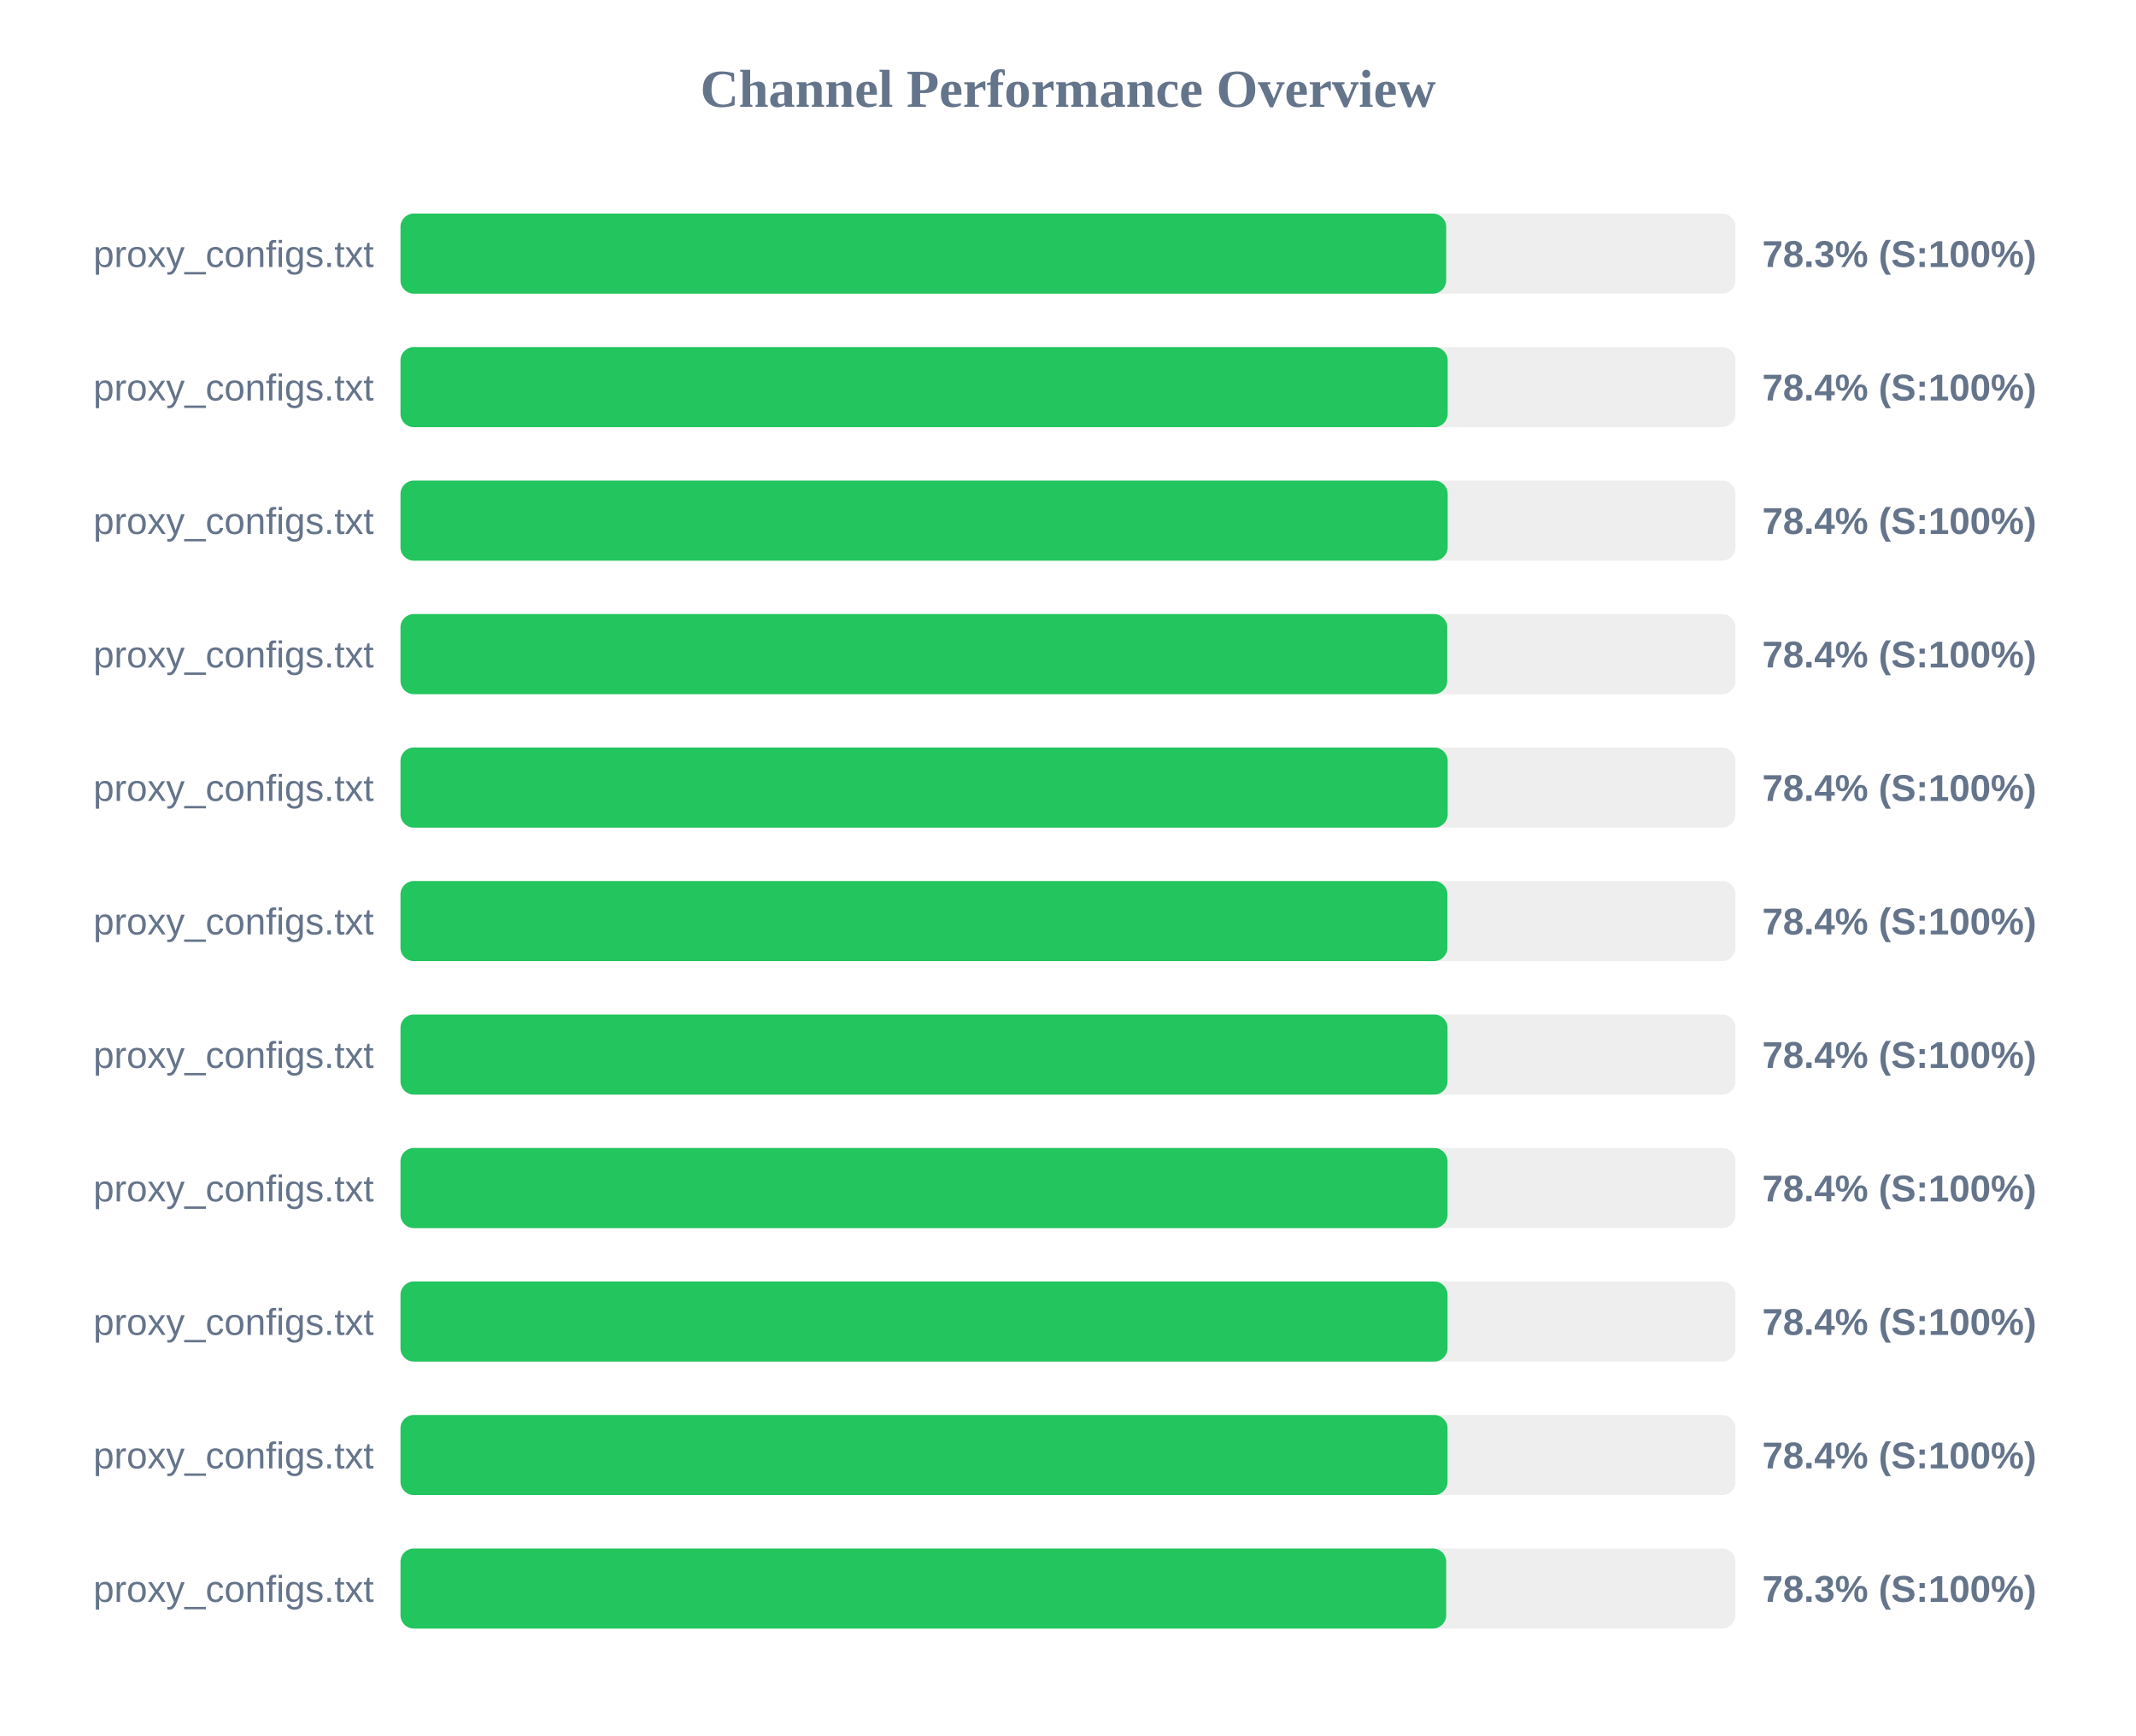
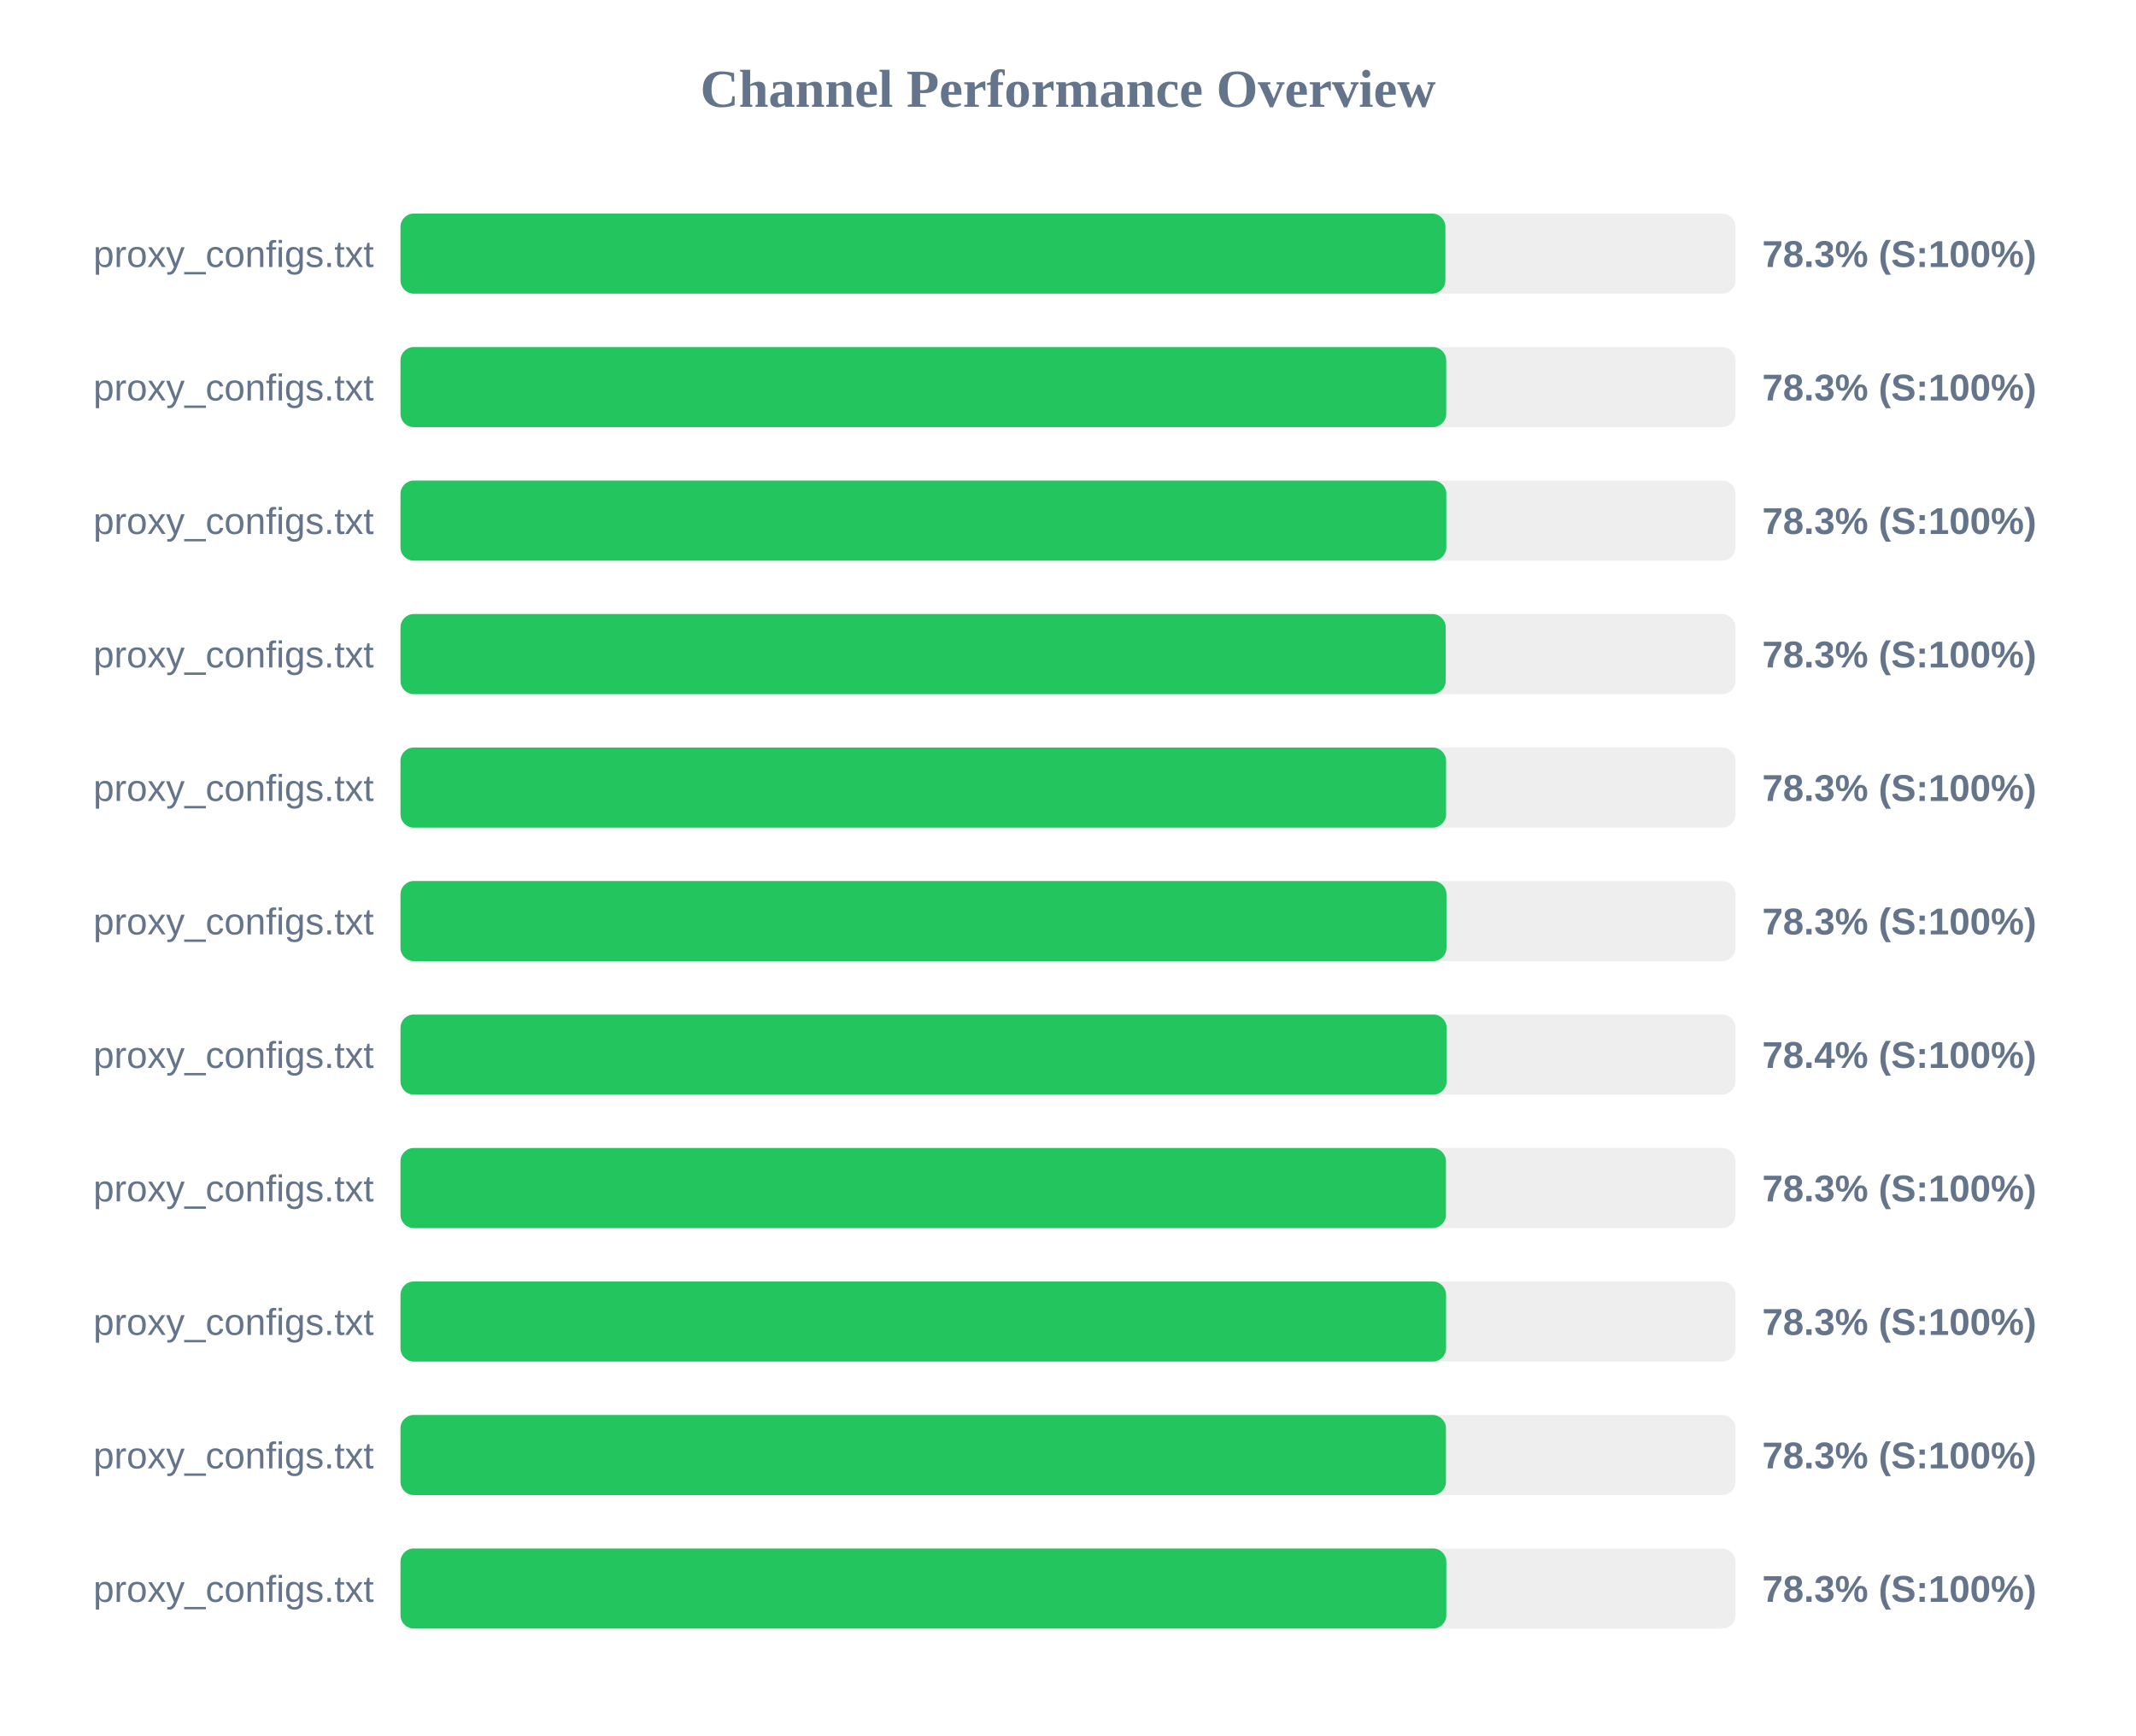
<svg xmlns="http://www.w3.org/2000/svg" width="800" height="650" version="1.1">
  <style>
        .row { font: 14px Arial; fill: #64748b; }
        .score { font: bold 14px Arial; fill: #64748b; }
    </style>
  <text x="400" y="40" text-anchor="middle" font-size="20px" font-weight="bold" fill="#64748b">Channel Performance Overview</text>
  <rect x="150" y="80" width="500" height="30" fill="#eee" rx="5" />
-   <rect x="150" y="80" width="391.65" height="30" fill="#22c55e" rx="5" />
+   <rect x="150" y="80" width="391.35" height="30" fill="#22c55e" rx="5" />
  <text x="140" y="100" text-anchor="end" class="row">proxy_configs.txt</text>
  <text x="660" y="100" text-anchor="start" class="score">78.3% (S:100%)</text>
  <rect x="150" y="130" width="500" height="30" fill="#eee" rx="5" />
-   <rect x="150" y="130" width="392.2" height="30" fill="#22c55e" rx="5" />
+   <rect x="150" y="130" width="391.65" height="30" fill="#22c55e" rx="5" />
  <text x="140" y="150" text-anchor="end" class="row">proxy_configs.txt</text>
-   <text x="660" y="150" text-anchor="start" class="score">78.4% (S:100%)</text>
+   <text x="660" y="150" text-anchor="start" class="score">78.3% (S:100%)</text>
  <rect x="150" y="180" width="500" height="30" fill="#eee" rx="5" />
-   <rect x="150" y="180" width="392.2" height="30" fill="#22c55e" rx="5" />
+   <rect x="150" y="180" width="391.7" height="30" fill="#22c55e" rx="5" />
  <text x="140" y="200" text-anchor="end" class="row">proxy_configs.txt</text>
-   <text x="660" y="200" text-anchor="start" class="score">78.4% (S:100%)</text>
+   <text x="660" y="200" text-anchor="start" class="score">78.3% (S:100%)</text>
  <rect x="150" y="230" width="500" height="30" fill="#eee" rx="5" />
-   <rect x="150" y="230" width="392.05" height="30" fill="#22c55e" rx="5" />
+   <rect x="150" y="230" width="391.45" height="30" fill="#22c55e" rx="5" />
  <text x="140" y="250" text-anchor="end" class="row">proxy_configs.txt</text>
-   <text x="660" y="250" text-anchor="start" class="score">78.4% (S:100%)</text>
+   <text x="660" y="250" text-anchor="start" class="score">78.3% (S:100%)</text>
  <rect x="150" y="280" width="500" height="30" fill="#eee" rx="5" />
-   <rect x="150" y="280" width="392.2" height="30" fill="#22c55e" rx="5" />
+   <rect x="150" y="280" width="391.6" height="30" fill="#22c55e" rx="5" />
  <text x="140" y="300" text-anchor="end" class="row">proxy_configs.txt</text>
-   <text x="660" y="300" text-anchor="start" class="score">78.4% (S:100%)</text>
+   <text x="660" y="300" text-anchor="start" class="score">78.3% (S:100%)</text>
  <rect x="150" y="330" width="500" height="30" fill="#eee" rx="5" />
-   <rect x="150" y="330" width="392.1" height="30" fill="#22c55e" rx="5" />
+   <rect x="150" y="330" width="391.75" height="30" fill="#22c55e" rx="5" />
  <text x="140" y="350" text-anchor="end" class="row">proxy_configs.txt</text>
-   <text x="660" y="350" text-anchor="start" class="score">78.4% (S:100%)</text>
+   <text x="660" y="350" text-anchor="start" class="score">78.3% (S:100%)</text>
  <rect x="150" y="380" width="500" height="30" fill="#eee" rx="5" />
-   <rect x="150" y="380" width="392.15" height="30" fill="#22c55e" rx="5" />
+   <rect x="150" y="380" width="391.8" height="30" fill="#22c55e" rx="5" />
  <text x="140" y="400" text-anchor="end" class="row">proxy_configs.txt</text>
  <text x="660" y="400" text-anchor="start" class="score">78.4% (S:100%)</text>
  <rect x="150" y="430" width="500" height="30" fill="#eee" rx="5" />
-   <rect x="150" y="430" width="392.15" height="30" fill="#22c55e" rx="5" />
+   <rect x="150" y="430" width="391.55" height="30" fill="#22c55e" rx="5" />
  <text x="140" y="450" text-anchor="end" class="row">proxy_configs.txt</text>
-   <text x="660" y="450" text-anchor="start" class="score">78.4% (S:100%)</text>
+   <text x="660" y="450" text-anchor="start" class="score">78.3% (S:100%)</text>
  <rect x="150" y="480" width="500" height="30" fill="#eee" rx="5" />
-   <rect x="150" y="480" width="392.15" height="30" fill="#22c55e" rx="5" />
+   <rect x="150" y="480" width="391.6" height="30" fill="#22c55e" rx="5" />
  <text x="140" y="500" text-anchor="end" class="row">proxy_configs.txt</text>
-   <text x="660" y="500" text-anchor="start" class="score">78.4% (S:100%)</text>
+   <text x="660" y="500" text-anchor="start" class="score">78.3% (S:100%)</text>
  <rect x="150" y="530" width="500" height="30" fill="#eee" rx="5" />
-   <rect x="150" y="530" width="392.15" height="30" fill="#22c55e" rx="5" />
+   <rect x="150" y="530" width="391.55" height="30" fill="#22c55e" rx="5" />
  <text x="140" y="550" text-anchor="end" class="row">proxy_configs.txt</text>
-   <text x="660" y="550" text-anchor="start" class="score">78.4% (S:100%)</text>
+   <text x="660" y="550" text-anchor="start" class="score">78.3% (S:100%)</text>
  <rect x="150" y="580" width="500" height="30" fill="#eee" rx="5" />
-   <rect x="150" y="580" width="391.65" height="30" fill="#22c55e" rx="5" />
+   <rect x="150" y="580" width="391.7" height="30" fill="#22c55e" rx="5" />
  <text x="140" y="600" text-anchor="end" class="row">proxy_configs.txt</text>
  <text x="660" y="600" text-anchor="start" class="score">78.3% (S:100%)</text>
</svg>
